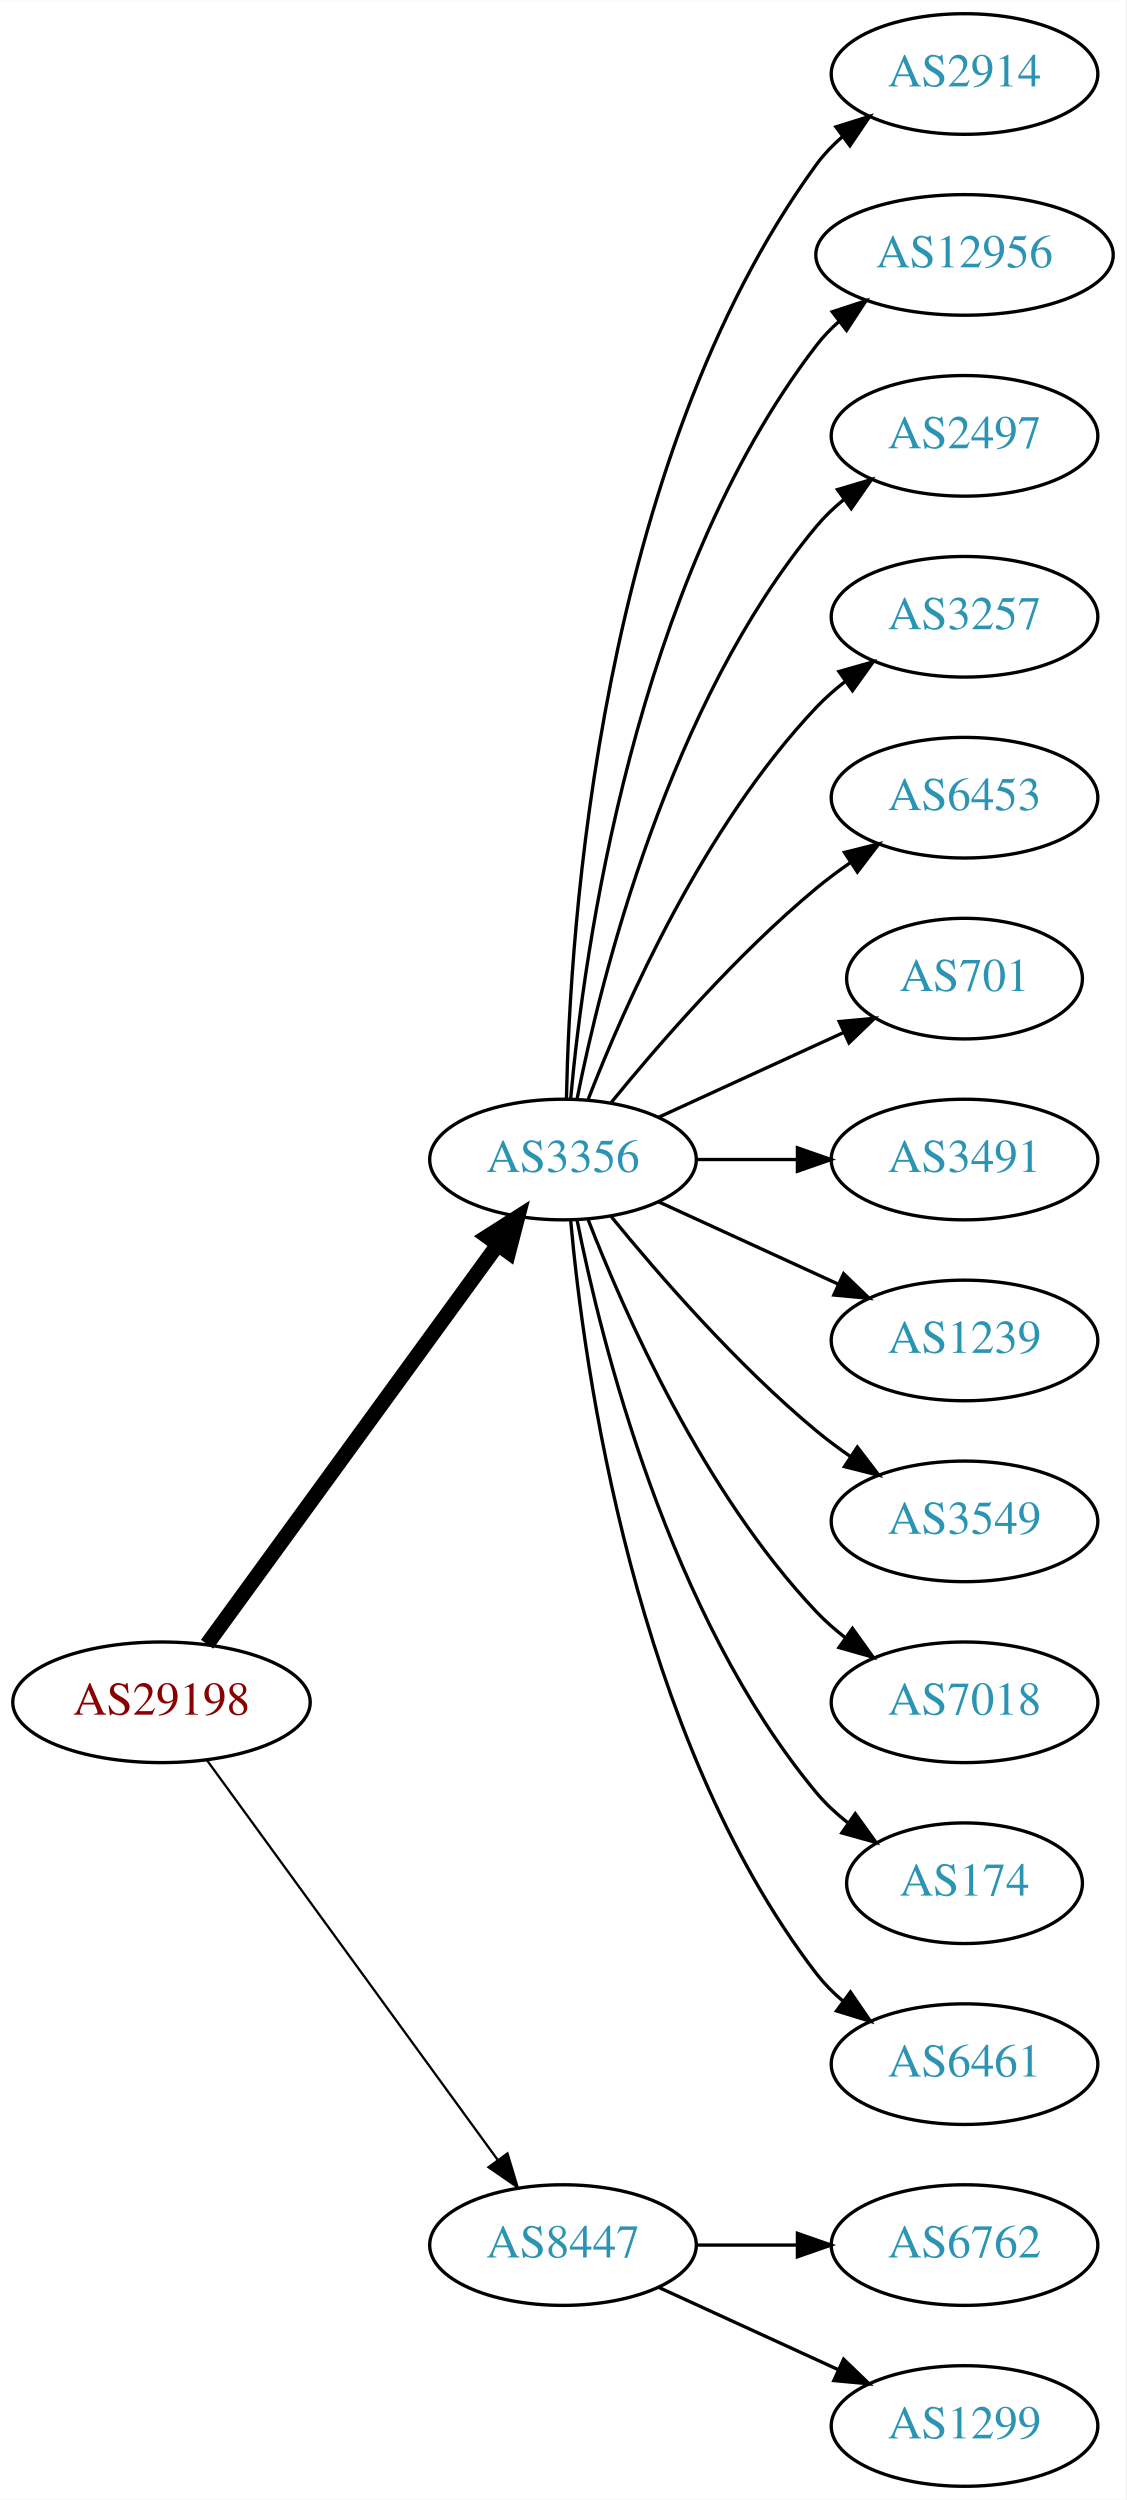
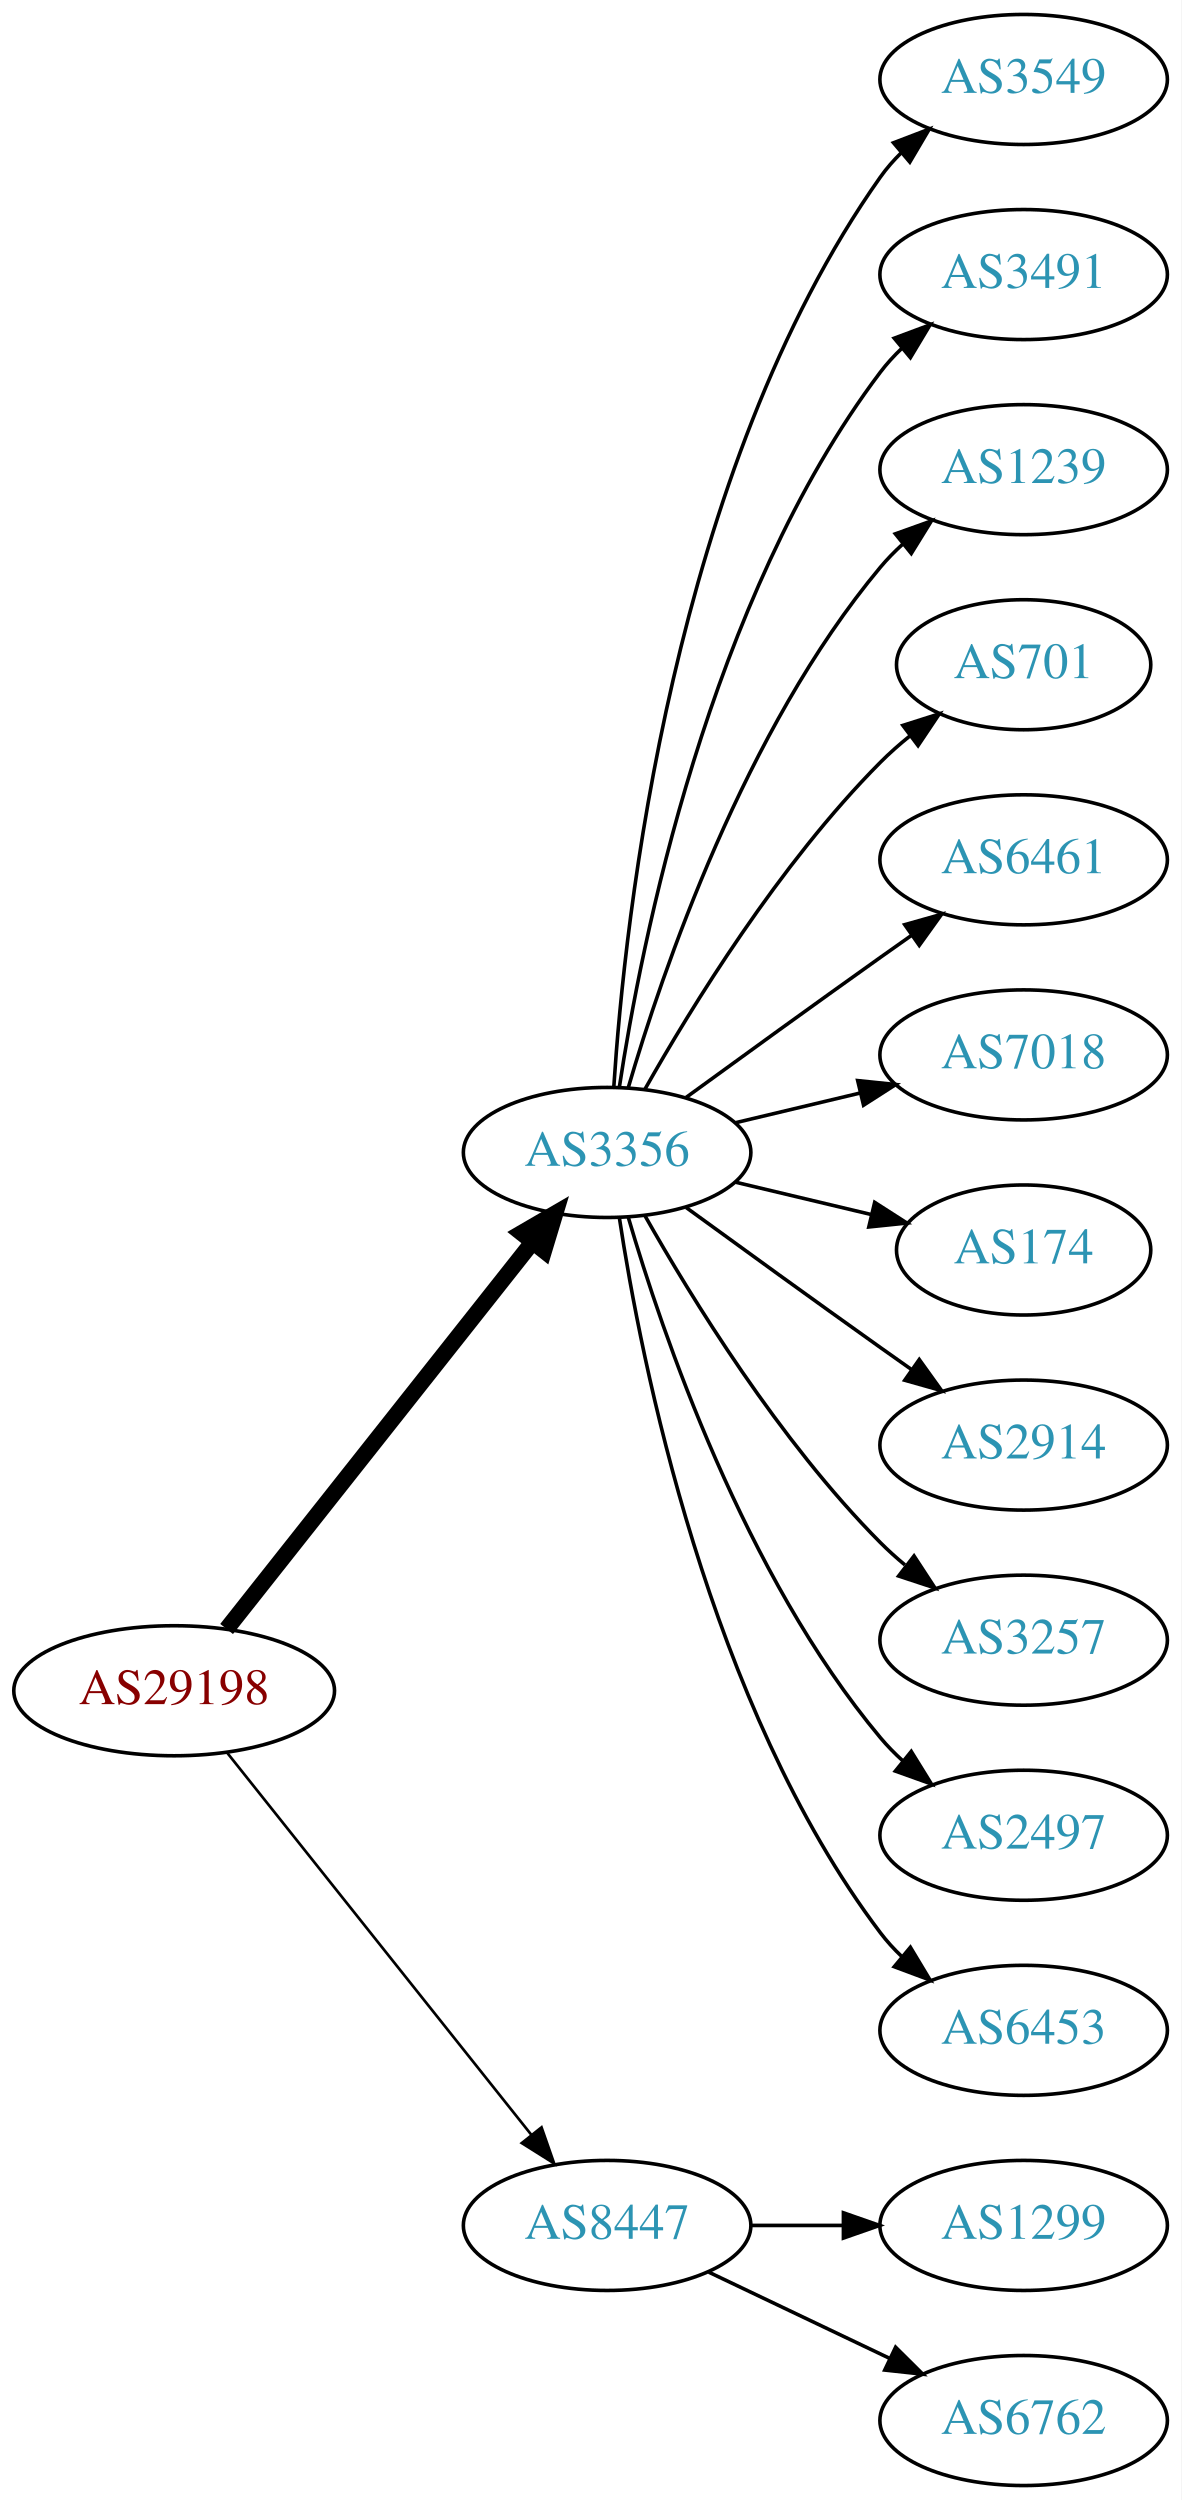
- <svg xmlns="http://www.w3.org/2000/svg" xmlns:xlink="http://www.w3.org/1999/xlink" width="336pt" height="746pt" viewBox="0.00 0.00 336.08 746.00">
-   <g id="graph0" class="graph" transform="scale(1 1) rotate(0) translate(4 742)">
-     <polygon fill="white" stroke="none" points="-4,4 -4,-742 332.077,-742 332.077,4 -4,4" />
+ <svg xmlns="http://www.w3.org/2000/svg" xmlns:xlink="http://www.w3.org/1999/xlink" width="327pt" height="692pt" viewBox="0.00 0.00 326.98 692.00">
+   <g id="graph0" class="graph" transform="scale(1 1) rotate(0) translate(4 688)">
+     <polygon fill="white" stroke="none" points="-4,4 -4,-688 322.978,-688 322.978,4 -4,4" />
    <g id="node1" class="node">
      <g id="a_node1">
        <a xlink:href="/asn/29198" xlink:title="AS29198 ~ Schenker und Co AG [AT]">
-           <ellipse fill="#ffffff" stroke="black" cx="44.196" cy="-234" rx="44.393" ry="18" />
-           <text text-anchor="middle" x="44.196" y="-230.3" font-family="Times,serif" font-size="14.00" fill="#880000">AS29198</text>
+           <ellipse fill="#ffffff" stroke="black" cx="44.196" cy="-220" rx="44.393" ry="18" />
+           <text text-anchor="middle" x="44.196" y="-216.3" font-family="Times,serif" font-size="14.00" fill="#880000">AS29198</text>
        </a>
      </g>
    </g>
    <g id="node2" class="node">
      <g id="a_node2">
        <a xlink:href="/asn/3356" xlink:title="AS3356 ~ Level 3 Parent, LLC [US]">
-           <ellipse fill="#ffffff" stroke="black" cx="164.039" cy="-396" rx="39.794" ry="18" />
-           <text text-anchor="middle" x="164.039" y="-392.3" font-family="Times,serif" font-size="14.00" fill="#2c94b3">AS3356</text>
+           <ellipse fill="#ffffff" stroke="black" cx="164.039" cy="-369" rx="39.794" ry="18" />
+           <text text-anchor="middle" x="164.039" y="-365.3" font-family="Times,serif" font-size="14.00" fill="#2c94b3">AS3356</text>
        </a>
      </g>
    </g>
    <g id="edge1" class="edge">
-       <path fill="none" stroke="black" stroke-width="4.5" d="M57.807,-251.337C78.628,-279.96 120.29,-337.233 144.479,-370.486" />
-       <polygon fill="black" stroke="black" stroke-width="4.5" points="141.451,-373.017 150.518,-378.788 147.82,-368.385 141.451,-373.017" />
+       <path fill="none" stroke="black" stroke-width="4.5" d="M58.714,-237.092C79.492,-263.364 119.383,-313.802 143.365,-344.125" />
+       <polygon fill="black" stroke="black" stroke-width="4.5" points="140.387,-346.706 149.678,-352.107 146.563,-341.821 140.387,-346.706" />
    </g>
    <g id="node3" class="node">
      <g id="a_node3">
        <a xlink:href="/asn/8447" xlink:title="AS8447 ~ A1 Telekom Austria AG [AT]">
          <ellipse fill="#ffffff" stroke="black" cx="164.039" cy="-72" rx="39.794" ry="18" />
          <text text-anchor="middle" x="164.039" y="-68.3" font-family="Times,serif" font-size="14.00" fill="#2c94b3">AS8447</text>
        </a>
      </g>
    </g>
    <g id="edge2" class="edge">
-       <path fill="none" stroke="black" stroke-width="0.692" d="M57.807,-216.663C78.628,-188.04 120.29,-130.767 144.479,-97.514" />
-       <polygon fill="black" stroke="black" stroke-width="0.692" points="147.466,-99.358 150.518,-89.212 141.805,-95.24 147.466,-99.358" />
+       <path fill="none" stroke="black" stroke-width="0.75" d="M58.945,-202.733C79.7,-176.666 119.146,-127.126 143.07,-97.079" />
+       <polygon fill="black" stroke="black" stroke-width="0.75" points="145.887,-99.16 149.378,-89.157 140.41,-94.8 145.887,-99.16" />
    </g>
    <g id="node4" class="node">
      <g id="a_node4">
-         <a xlink:href="/asn/2914" xlink:title="AS2914 ~ NTT America, Inc. [US]">
-           <ellipse fill="#ffffff" stroke="black" cx="283.881" cy="-720" rx="39.794" ry="18" />
-           <text text-anchor="middle" x="283.881" y="-716.3" font-family="Times,serif" font-size="14.00" fill="#2c94b3">AS2914</text>
+         <a xlink:href="/asn/3549" xlink:title="AS3549 ~ Level 3 Parent, LLC [US]">
+           <ellipse fill="#ffffff" stroke="black" cx="279.332" cy="-666" rx="39.794" ry="18" />
+           <text text-anchor="middle" x="279.332" y="-662.3" font-family="Times,serif" font-size="14.00" fill="#2c94b3">AS3549</text>
        </a>
      </g>
    </g>
    <g id="edge3" class="edge">
-       <path fill="none" stroke="black" d="M165.071,-414.337C166.044,-464.079 174.763,-603.806 239.685,-693 241.897,-696.039 244.565,-698.813 247.477,-701.326" />
-       <polygon fill="black" stroke="black" points="245.495,-704.214 255.608,-707.373 249.672,-698.597 245.495,-704.214" />
+       <path fill="none" stroke="black" d="M165.894,-387.185C168.888,-433.425 182.134,-557.589 239.685,-639 241.368,-641.381 243.331,-643.622 245.464,-645.716" />
+       <polygon fill="black" stroke="black" points="243.31,-648.478 253.207,-652.259 247.828,-643.132 243.31,-648.478" />
    </g>
    <g id="node5" class="node">
      <g id="a_node5">
-         <a xlink:href="/asn/12956" xlink:title="AS12956 ~ TELXIUS [ES]">
-           <ellipse fill="#ffffff" stroke="black" cx="283.881" cy="-666" rx="44.393" ry="18" />
-           <text text-anchor="middle" x="283.881" y="-662.3" font-family="Times,serif" font-size="14.00" fill="#2c94b3">AS12956</text>
+         <a xlink:href="/asn/3491" xlink:title="AS3491 ~ PCCW Global, Inc. [US]">
+           <ellipse fill="#ffffff" stroke="black" cx="279.332" cy="-612" rx="39.794" ry="18" />
+           <text text-anchor="middle" x="279.332" y="-608.3" font-family="Times,serif" font-size="14.00" fill="#2c94b3">AS3491</text>
        </a>
      </g>
    </g>
    <g id="edge4" class="edge">
-       <path fill="none" stroke="black" d="M166.323,-414.117C170.221,-457.332 185.238,-568.131 239.685,-639 241.679,-641.595 243.998,-644.004 246.508,-646.226" />
-       <polygon fill="black" stroke="black" points="244.407,-649.025 254.472,-652.333 248.666,-643.47 244.407,-649.025" />
+       <path fill="none" stroke="black" d="M167.415,-386.986C173.389,-426.422 192.1,-521.995 239.685,-585 241.442,-587.327 243.459,-589.529 245.629,-591.596" />
+       <polygon fill="black" stroke="black" points="243.513,-594.389 253.441,-598.088 247.987,-589.005 243.513,-594.389" />
    </g>
    <g id="node6" class="node">
      <g id="a_node6">
-         <a xlink:href="/asn/2497" xlink:title="AS2497 ~ Internet Initiative Japan Inc. [JP]">
-           <ellipse fill="#ffffff" stroke="black" cx="283.881" cy="-612" rx="39.794" ry="18" />
-           <text text-anchor="middle" x="283.881" y="-608.3" font-family="Times,serif" font-size="14.00" fill="#2c94b3">AS2497</text>
+         <a xlink:href="/asn/1239" xlink:title="AS1239 ~ Sprint [US]">
+           <ellipse fill="#ffffff" stroke="black" cx="279.332" cy="-558" rx="39.794" ry="18" />
+           <text text-anchor="middle" x="279.332" y="-554.3" font-family="Times,serif" font-size="14.00" fill="#2c94b3">AS1239</text>
        </a>
      </g>
    </g>
    <g id="edge5" class="edge">
-       <path fill="none" stroke="black" d="M168.237,-414.073C175.401,-450.141 195.675,-532.125 239.685,-585 242.09,-587.889 244.886,-590.563 247.879,-593.013" />
-       <polygon fill="black" stroke="black" points="245.967,-595.95 256.122,-598.973 250.069,-590.277 245.967,-595.95" />
+       <path fill="none" stroke="black" d="M169.913,-387.002C179.227,-418.844 202.043,-485.981 239.685,-531 241.555,-533.237 243.654,-535.374 245.88,-537.396" />
+       <polygon fill="black" stroke="black" points="243.823,-540.234 253.799,-543.804 248.227,-534.793 243.823,-540.234" />
    </g>
    <g id="node7" class="node">
      <g id="a_node7">
-         <a xlink:href="/asn/3257" xlink:title="AS3257 ~ GTT [DE]">
-           <ellipse fill="#ffffff" stroke="black" cx="283.881" cy="-558" rx="39.794" ry="18" />
-           <text text-anchor="middle" x="283.881" y="-554.3" font-family="Times,serif" font-size="14.00" fill="#2c94b3">AS3257</text>
+         <a xlink:href="/asn/701" xlink:title="AS701 ~ UUNET [US]">
+           <ellipse fill="#ffffff" stroke="black" cx="279.332" cy="-504" rx="35.194" ry="18" />
+           <text text-anchor="middle" x="279.332" y="-500.3" font-family="Times,serif" font-size="14.00" fill="#2c94b3">AS701</text>
        </a>
      </g>
    </g>
    <g id="edge6" class="edge">
-       <path fill="none" stroke="black" d="M171.562,-413.994C182.312,-441.728 205.969,-495.429 239.685,-531 242.271,-533.728 245.188,-536.294 248.257,-538.677" />
-       <polygon fill="black" stroke="black" points="246.411,-541.658 256.605,-544.543 250.435,-535.93 246.411,-541.658" />
+       <path fill="none" stroke="black" d="M174.498,-386.49C187.28,-409.096 211.712,-448.886 239.685,-477 242.185,-479.513 244.946,-481.949 247.807,-484.261" />
+       <polygon fill="black" stroke="black" points="245.905,-487.21 256.004,-490.413 250.108,-481.611 245.905,-487.21" />
    </g>
    <g id="node8" class="node">
      <g id="a_node8">
-         <a xlink:href="/asn/6453" xlink:title="AS6453 ~ TATA COMMUNICATIONS (AMERICA) INC [US]">
-           <ellipse fill="#ffffff" stroke="black" cx="283.881" cy="-504" rx="39.794" ry="18" />
-           <text text-anchor="middle" x="283.881" y="-500.3" font-family="Times,serif" font-size="14.00" fill="#2c94b3">AS6453</text>
+         <a xlink:href="/asn/6461" xlink:title="AS6461 ~ ZAYO-6461 [US]">
+           <ellipse fill="#ffffff" stroke="black" cx="279.332" cy="-450" rx="39.794" ry="18" />
+           <text text-anchor="middle" x="279.332" y="-446.3" font-family="Times,serif" font-size="14.00" fill="#2c94b3">AS6461</text>
        </a>
      </g>
    </g>
    <g id="edge7" class="edge">
-       <path fill="none" stroke="black" d="M178.458,-413.065C192.572,-430.375 215.987,-457.345 239.685,-477 242.901,-479.668 246.402,-482.27 249.972,-484.741" />
-       <polygon fill="black" stroke="black" points="248.05,-487.666 258.329,-490.236 251.896,-481.817 248.05,-487.666" />
+       <path fill="none" stroke="black" d="M185.887,-384.222C200.821,-395.091 221.435,-410.025 239.685,-423 242.506,-425.005 245.449,-427.085 248.397,-429.159" />
+       <polygon fill="black" stroke="black" points="246.424,-432.05 256.621,-434.926 250.443,-426.319 246.424,-432.05" />
    </g>
    <g id="node9" class="node">
      <g id="a_node9">
-         <a xlink:href="/asn/701" xlink:title="AS701 ~ UUNET [US]">
-           <ellipse fill="#ffffff" stroke="black" cx="283.881" cy="-450" rx="35.194" ry="18" />
-           <text text-anchor="middle" x="283.881" y="-446.3" font-family="Times,serif" font-size="14.00" fill="#2c94b3">AS701</text>
+         <a xlink:href="/asn/7018" xlink:title="AS7018 ~ AT&amp;T Services, Inc. [US]">
+           <ellipse fill="#ffffff" stroke="black" cx="279.332" cy="-396" rx="39.794" ry="18" />
+           <text text-anchor="middle" x="279.332" y="-392.3" font-family="Times,serif" font-size="14.00" fill="#2c94b3">AS7018</text>
        </a>
      </g>
    </g>
    <g id="edge8" class="edge">
-       <path fill="none" stroke="black" d="M192.667,-408.661C209.084,-416.183 230.065,-425.798 247.662,-433.861" />
-       <polygon fill="black" stroke="black" points="246.49,-437.174 257.04,-438.158 249.407,-430.811 246.49,-437.174" />
+       <path fill="none" stroke="black" d="M199.646,-377.248C210.517,-379.838 222.671,-382.735 234.114,-385.462" />
+       <polygon fill="black" stroke="black" points="233.397,-388.889 243.936,-387.803 235.02,-382.08 233.397,-388.889" />
    </g>
    <g id="node10" class="node">
      <g id="a_node10">
-         <a xlink:href="/asn/3491" xlink:title="AS3491 ~ PCCW Global, Inc. [US]">
-           <ellipse fill="#ffffff" stroke="black" cx="283.881" cy="-396" rx="39.794" ry="18" />
-           <text text-anchor="middle" x="283.881" y="-392.3" font-family="Times,serif" font-size="14.00" fill="#2c94b3">AS3491</text>
+         <a xlink:href="/asn/174" xlink:title="AS174 ~ Cogent Communications [US]">
+           <ellipse fill="#ffffff" stroke="black" cx="279.332" cy="-342" rx="35.194" ry="18" />
+           <text text-anchor="middle" x="279.332" y="-338.3" font-family="Times,serif" font-size="14.00" fill="#2c94b3">AS174</text>
        </a>
      </g>
    </g>
    <g id="edge9" class="edge">
-       <path fill="none" stroke="black" d="M203.951,-396C213.505,-396 223.854,-396 233.817,-396" />
-       <polygon fill="black" stroke="black" points="234.009,-399.5 244.009,-396 234.009,-392.5 234.009,-399.5" />
+       <path fill="none" stroke="black" d="M199.646,-360.752C211.44,-357.942 224.745,-354.771 237.013,-351.847" />
+       <polygon fill="black" stroke="black" points="238.101,-355.186 247.018,-349.463 236.479,-348.376 238.101,-355.186" />
    </g>
    <g id="node11" class="node">
      <g id="a_node11">
-         <a xlink:href="/asn/1239" xlink:title="AS1239 ~ Sprint [US]">
-           <ellipse fill="#ffffff" stroke="black" cx="283.881" cy="-342" rx="39.794" ry="18" />
-           <text text-anchor="middle" x="283.881" y="-338.3" font-family="Times,serif" font-size="14.00" fill="#2c94b3">AS1239</text>
+         <a xlink:href="/asn/2914" xlink:title="AS2914 ~ NTT America, Inc. [US]">
+           <ellipse fill="#ffffff" stroke="black" cx="279.332" cy="-288" rx="39.794" ry="18" />
+           <text text-anchor="middle" x="279.332" y="-284.3" font-family="Times,serif" font-size="14.00" fill="#2c94b3">AS2914</text>
        </a>
      </g>
    </g>
    <g id="edge10" class="edge">
-       <path fill="none" stroke="black" d="M192.667,-383.339C208.624,-376.027 228.895,-366.739 246.178,-358.819" />
-       <polygon fill="black" stroke="black" points="247.793,-361.929 255.425,-354.581 244.876,-355.565 247.793,-361.929" />
+       <path fill="none" stroke="black" d="M185.887,-353.778C200.821,-342.909 221.435,-327.975 239.685,-315 242.506,-312.995 245.449,-310.915 248.397,-308.841" />
+       <polygon fill="black" stroke="black" points="250.443,-311.681 256.621,-303.074 246.424,-305.95 250.443,-311.681" />
    </g>
    <g id="node12" class="node">
      <g id="a_node12">
-         <a xlink:href="/asn/3549" xlink:title="AS3549 ~ Level 3 Parent, LLC [US]">
-           <ellipse fill="#ffffff" stroke="black" cx="283.881" cy="-288" rx="39.794" ry="18" />
-           <text text-anchor="middle" x="283.881" y="-284.3" font-family="Times,serif" font-size="14.00" fill="#2c94b3">AS3549</text>
+         <a xlink:href="/asn/3257" xlink:title="AS3257 ~ GTT [DE]">
+           <ellipse fill="#ffffff" stroke="black" cx="279.332" cy="-234" rx="39.794" ry="18" />
+           <text text-anchor="middle" x="279.332" y="-230.3" font-family="Times,serif" font-size="14.00" fill="#2c94b3">AS3257</text>
        </a>
      </g>
    </g>
    <g id="edge11" class="edge">
-       <path fill="none" stroke="black" d="M178.458,-378.935C192.572,-361.625 215.987,-334.655 239.685,-315 242.901,-312.332 246.402,-309.73 249.972,-307.259" />
-       <polygon fill="black" stroke="black" points="251.896,-310.183 258.329,-301.764 248.05,-304.334 251.896,-310.183" />
+       <path fill="none" stroke="black" d="M174.498,-351.51C187.28,-328.904 211.712,-289.114 239.685,-261 241.796,-258.879 244.092,-256.812 246.477,-254.829" />
+       <polygon fill="black" stroke="black" points="248.993,-257.31 254.793,-248.444 244.73,-251.758 248.993,-257.31" />
    </g>
    <g id="node13" class="node">
      <g id="a_node13">
-         <a xlink:href="/asn/7018" xlink:title="AS7018 ~ AT&amp;T Services, Inc. [US]">
-           <ellipse fill="#ffffff" stroke="black" cx="283.881" cy="-234" rx="39.794" ry="18" />
-           <text text-anchor="middle" x="283.881" y="-230.3" font-family="Times,serif" font-size="14.00" fill="#2c94b3">AS7018</text>
+         <a xlink:href="/asn/2497" xlink:title="AS2497 ~ Internet Initiative Japan Inc. [JP]">
+           <ellipse fill="#ffffff" stroke="black" cx="279.332" cy="-180" rx="39.794" ry="18" />
+           <text text-anchor="middle" x="279.332" y="-176.3" font-family="Times,serif" font-size="14.00" fill="#2c94b3">AS2497</text>
        </a>
      </g>
    </g>
    <g id="edge12" class="edge">
-       <path fill="none" stroke="black" d="M171.562,-378.006C182.312,-350.272 205.969,-296.571 239.685,-261 242.271,-258.272 245.188,-255.706 248.257,-253.323" />
-       <polygon fill="black" stroke="black" points="250.435,-256.07 256.605,-247.457 246.411,-250.342 250.435,-256.07" />
+       <path fill="none" stroke="black" d="M169.913,-350.998C179.227,-319.156 202.043,-252.019 239.685,-207 241.555,-204.763 243.654,-202.626 245.88,-200.604" />
+       <polygon fill="black" stroke="black" points="248.227,-203.207 253.799,-194.196 243.823,-197.766 248.227,-203.207" />
    </g>
    <g id="node14" class="node">
      <g id="a_node14">
-         <a xlink:href="/asn/174" xlink:title="AS174 ~ Cogent Communications [US]">
-           <ellipse fill="#ffffff" stroke="black" cx="283.881" cy="-180" rx="35.194" ry="18" />
-           <text text-anchor="middle" x="283.881" y="-176.3" font-family="Times,serif" font-size="14.00" fill="#2c94b3">AS174</text>
+         <a xlink:href="/asn/6453" xlink:title="AS6453 ~ TATA COMMUNICATIONS (AMERICA) INC [US]">
+           <ellipse fill="#ffffff" stroke="black" cx="279.332" cy="-126" rx="39.794" ry="18" />
+           <text text-anchor="middle" x="279.332" y="-122.3" font-family="Times,serif" font-size="14.00" fill="#2c94b3">AS6453</text>
        </a>
      </g>
    </g>
    <g id="edge13" class="edge">
-       <path fill="none" stroke="black" d="M168.237,-377.927C175.401,-341.859 195.675,-259.875 239.685,-207 242.422,-203.712 245.667,-200.702 249.13,-197.983" />
-       <polygon fill="black" stroke="black" points="251.267,-200.761 257.471,-192.173 247.265,-195.017 251.267,-200.761" />
+       <path fill="none" stroke="black" d="M167.415,-351.014C173.389,-311.578 192.1,-216.005 239.685,-153 241.442,-150.673 243.459,-148.471 245.629,-146.404" />
+       <polygon fill="black" stroke="black" points="247.987,-148.995 253.441,-139.912 243.513,-143.611 247.987,-148.995" />
    </g>
    <g id="node15" class="node">
      <g id="a_node15">
-         <a xlink:href="/asn/6461" xlink:title="AS6461 ~ Zayo Bandwidth [US]">
-           <ellipse fill="#ffffff" stroke="black" cx="283.881" cy="-126" rx="39.794" ry="18" />
-           <text text-anchor="middle" x="283.881" y="-122.3" font-family="Times,serif" font-size="14.00" fill="#2c94b3">AS6461</text>
+         <a xlink:href="/asn/1299" xlink:title="AS1299 ~ Telia Carrier [EU]">
+           <ellipse fill="#ffffff" stroke="black" cx="279.332" cy="-72" rx="39.794" ry="18" />
+           <text text-anchor="middle" x="279.332" y="-68.3" font-family="Times,serif" font-size="14.00" fill="#2c94b3">AS1299</text>
        </a>
      </g>
    </g>
    <g id="edge14" class="edge">
-       <path fill="none" stroke="black" d="M166.323,-377.883C170.221,-334.668 185.238,-223.869 239.685,-153 241.975,-150.019 244.695,-147.284 247.639,-144.795" />
-       <polygon fill="black" stroke="black" points="249.833,-147.527 255.816,-138.782 245.686,-141.887 249.833,-147.527" />
+       <path fill="none" stroke="black" d="M203.711,-72C211.914,-72 220.678,-72 229.21,-72" />
+       <polygon fill="black" stroke="black" points="229.449,-75.5 239.449,-72 229.449,-68.5 229.449,-75.5" />
    </g>
    <g id="node16" class="node">
      <g id="a_node16">
        <a xlink:href="/asn/6762" xlink:title="AS6762 ~ TELECOM ITALIA SPARKLE S.p.A. [IT]">
-           <ellipse fill="#ffffff" stroke="black" cx="283.881" cy="-72" rx="39.794" ry="18" />
-           <text text-anchor="middle" x="283.881" y="-68.3" font-family="Times,serif" font-size="14.00" fill="#2c94b3">AS6762</text>
+           <ellipse fill="#ffffff" stroke="black" cx="279.332" cy="-18" rx="39.794" ry="18" />
+           <text text-anchor="middle" x="279.332" y="-14.3" font-family="Times,serif" font-size="14.00" fill="#2c94b3">AS6762</text>
        </a>
      </g>
    </g>
    <g id="edge15" class="edge">
-       <path fill="none" stroke="black" d="M203.951,-72C213.505,-72 223.854,-72 233.817,-72" />
-       <polygon fill="black" stroke="black" points="234.009,-75.5 244.009,-72 234.009,-68.5 234.009,-75.5" />
-     </g>
-     <g id="node17" class="node">
-       <g id="a_node17">
-         <a xlink:href="/asn/1299" xlink:title="AS1299 ~ Telia Carrier [EU]">
-           <ellipse fill="#ffffff" stroke="black" cx="283.881" cy="-18" rx="39.794" ry="18" />
-           <text text-anchor="middle" x="283.881" y="-14.3" font-family="Times,serif" font-size="14.00" fill="#2c94b3">AS1299</text>
-         </a>
-       </g>
-     </g>
-     <g id="edge16" class="edge">
-       <path fill="none" stroke="black" d="M192.667,-59.339C208.624,-52.027 228.895,-42.739 246.178,-34.819" />
-       <polygon fill="black" stroke="black" points="247.793,-37.929 255.425,-30.581 244.876,-31.565 247.793,-37.929" />
+       <path fill="none" stroke="black" d="M192.175,-59.066C207.169,-51.919 225.99,-42.948 242.213,-35.215" />
+       <polygon fill="black" stroke="black" points="243.895,-38.291 251.417,-30.829 240.884,-31.972 243.895,-38.291" />
    </g>
  </g>
</svg>
